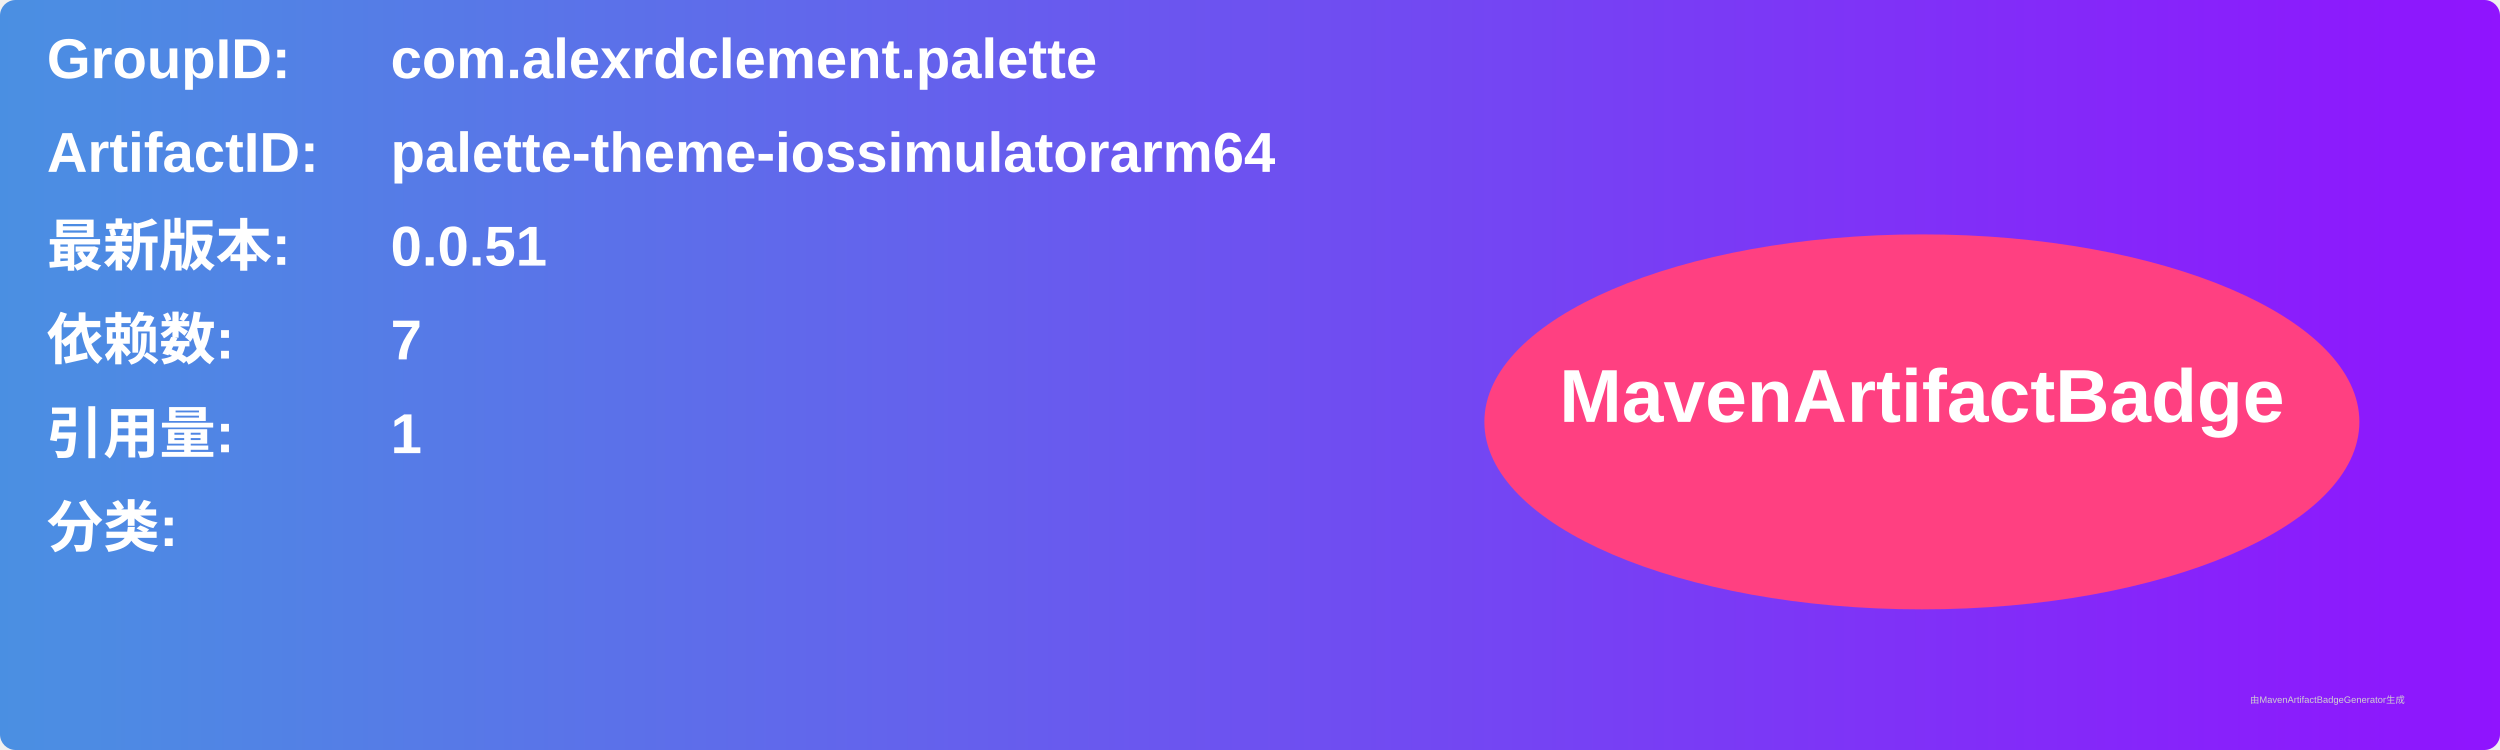
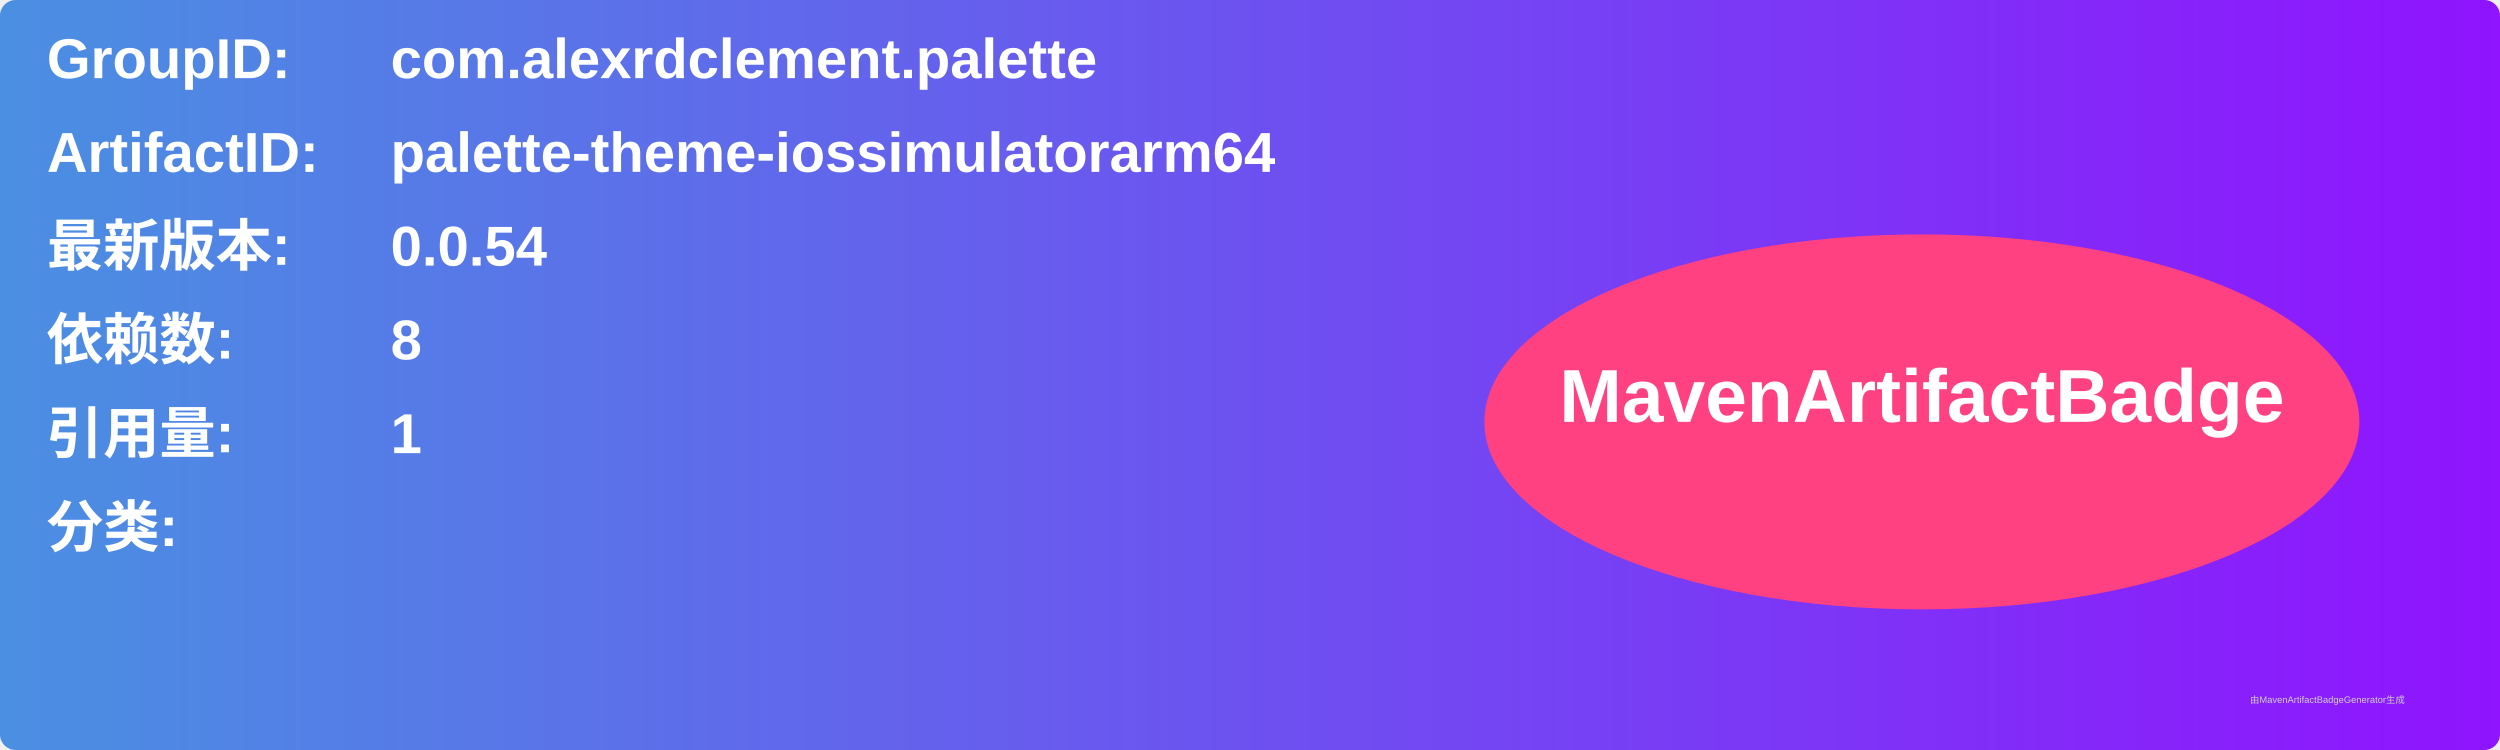
<svg xmlns="http://www.w3.org/2000/svg" width="800" height="240" viewBox="0 0 800 240">
  <linearGradient id="grad" x1="0%" y1="0%" x2="100%" y2="0%">
    <stop offset="0%" stop-color="#4a90e2" />
    <stop offset="100%" stop-color="#9013fe" />
  </linearGradient>
  <rect width="100%" height="100%" rx="5" ry="5" fill="url(#grad)" />
  <g transform="translate(15, 15)">
    <text x="0" y="10" font-family="Arial" font-size="18" fill="white" font-weight="bold" width="260">GroupID:</text>
    <text x="110" y="10" font-family="Arial" font-size="18" fill="white" font-weight="bold" width="460">com.alexrdclement.palette</text>
    <text x="0" y="40" font-family="Arial" font-size="18" fill="white" font-weight="bold" width="260">ArtifactID:</text>
    <text x="110" y="40" font-family="Arial" font-size="18" fill="white" font-weight="bold" width="460">palette-theme-iossimulatorarm64</text>
    <text x="0" y="70" font-family="Arial" font-size="18" fill="white" font-weight="bold">最新版本:</text>
    <text x="110" y="70" font-family="Arial" font-size="18" fill="white" font-weight="bold">
-       <tspan font-weight="bold">0.0.51</tspan>
+       <tspan font-weight="bold">0.0.54</tspan>
    </text>
    <text x="0" y="100" font-family="Arial" font-size="18" fill="white" font-weight="bold">依赖数: </text>
    <text x="110" y="100" font-family="Arial" font-size="18" fill="white">
-       <tspan font-weight="bold">7</tspan>
+       <tspan font-weight="bold">8</tspan>
    </text>
    <text x="0" y="130" font-family="Arial" font-size="18" fill="white" font-weight="bold">引用量: </text>
    <text x="110" y="130" font-family="Arial" font-size="18" fill="white">
      <tspan font-weight="bold">1</tspan>
    </text>
    <text x="0" y="160" font-family="Arial" font-size="18" fill="white" font-weight="bold">分类:</text>
    <text x="10" y="190" font-family="Arial" font-size="10" fill="white">
      <tspan font-weight="bold" />
    </text>
    <ellipse cx="600" cy="120" rx="140" ry="60" fill="#ff4081" />
    <text x="600" y="120" text-anchor="middle" font-family="Arial" font-size="24" fill="white" font-weight="bold">MavenArtifactBadge</text>
  </g>
  <text x="720" y="225" font-family="Arial" font-size="3" fill="#d0d0d0">由MavenArtifactBadgeGenerator生成</text>
</svg>
